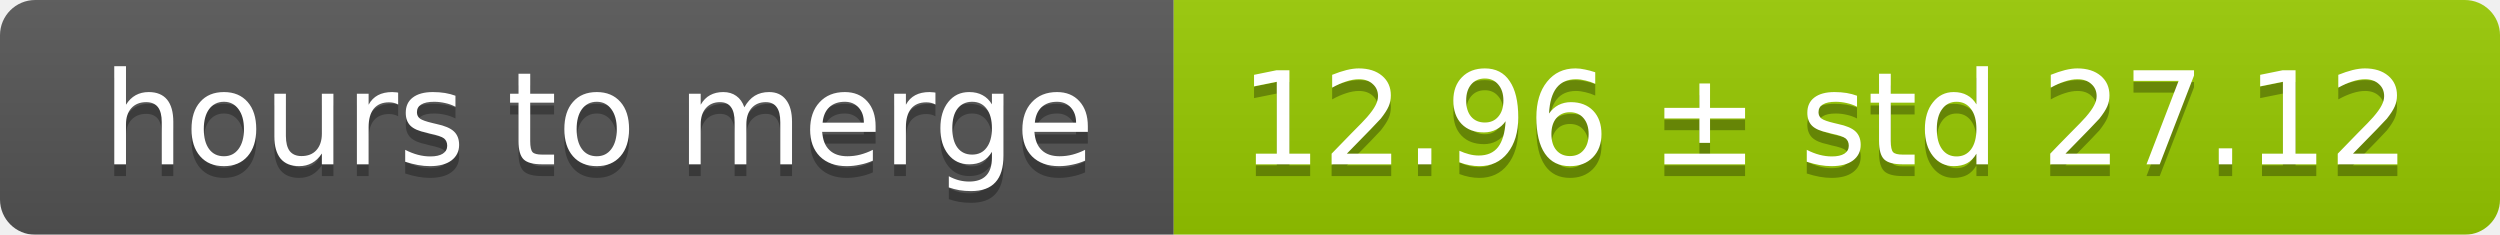
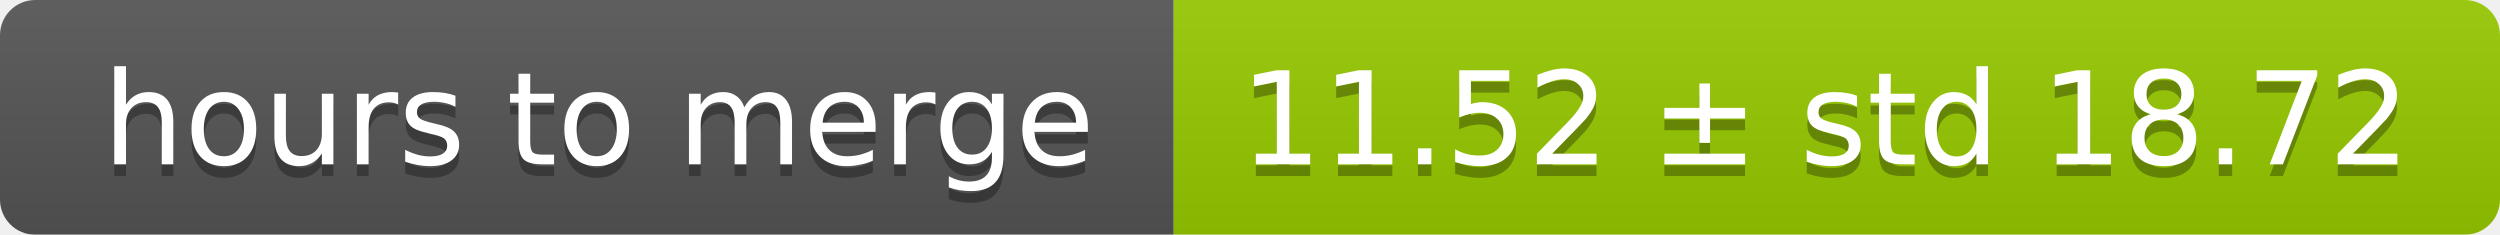
<svg xmlns="http://www.w3.org/2000/svg" width="213" height="20">
  <linearGradient id="smooth" x2="0" y2="100%">
    <stop offset="0" stop-color="#bbb" stop-opacity=".1" />
    <stop offset="1" stop-opacity=".1" />
  </linearGradient>
  <mask id="round">
    <rect width="213" height="20" rx="3" fill="#fff" />
  </mask>
  <g mask="url(#round)">
    <rect width="100" height="20" fill="#555" />
    <rect x="100" width="113" height="20" fill="#97ca00" />
    <rect width="213" height="20" fill="url(#smooth)" />
  </g>
  <g fill="#fff" text-anchor="middle" font-family="DejaVu Sans,Verdana,Geneva,sans-serif" font-size="11">
    <text x="51" y="15" fill="#010101" fill-opacity=".3">hours to merge</text>
    <text x="51" y="14">hours to merge</text>
-     <text x="155.5" y="15" fill="#010101" fill-opacity=".3">12.96 ± std 27.12</text>
-     <text x="155.5" y="14">12.96 ± std 27.12</text>
+     <text x="155.5" y="15" fill="#010101" fill-opacity=".3">11.52 ± std 18.72</text>
+     <text x="155.5" y="14">11.52 ± std 18.72</text>
  </g>
</svg>
